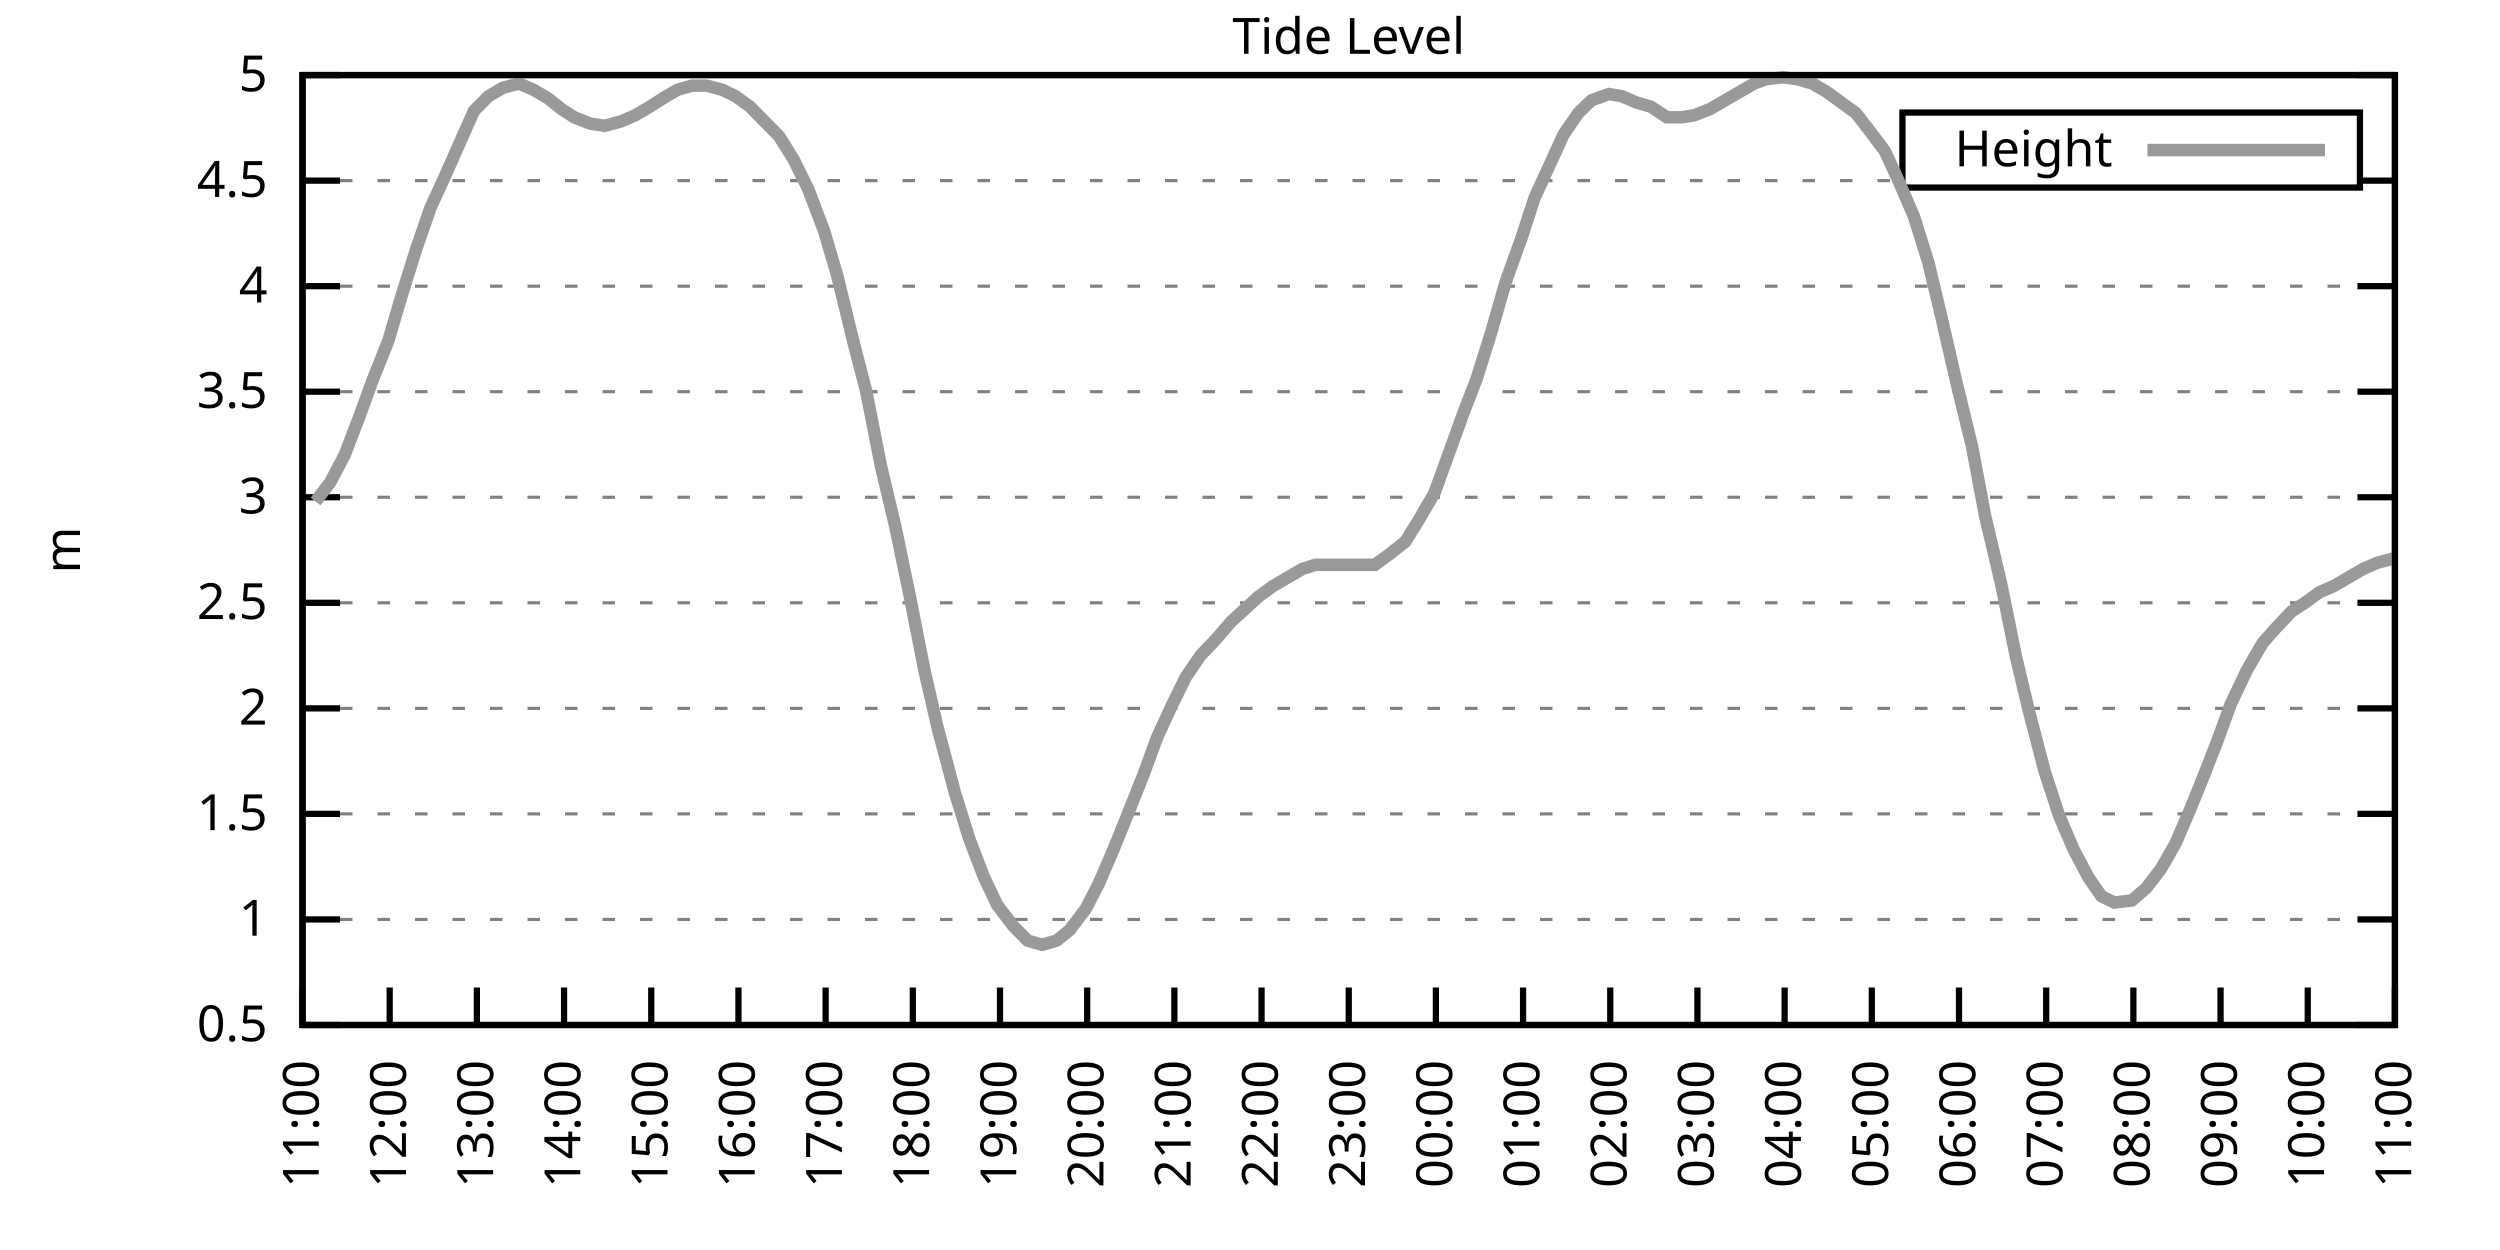
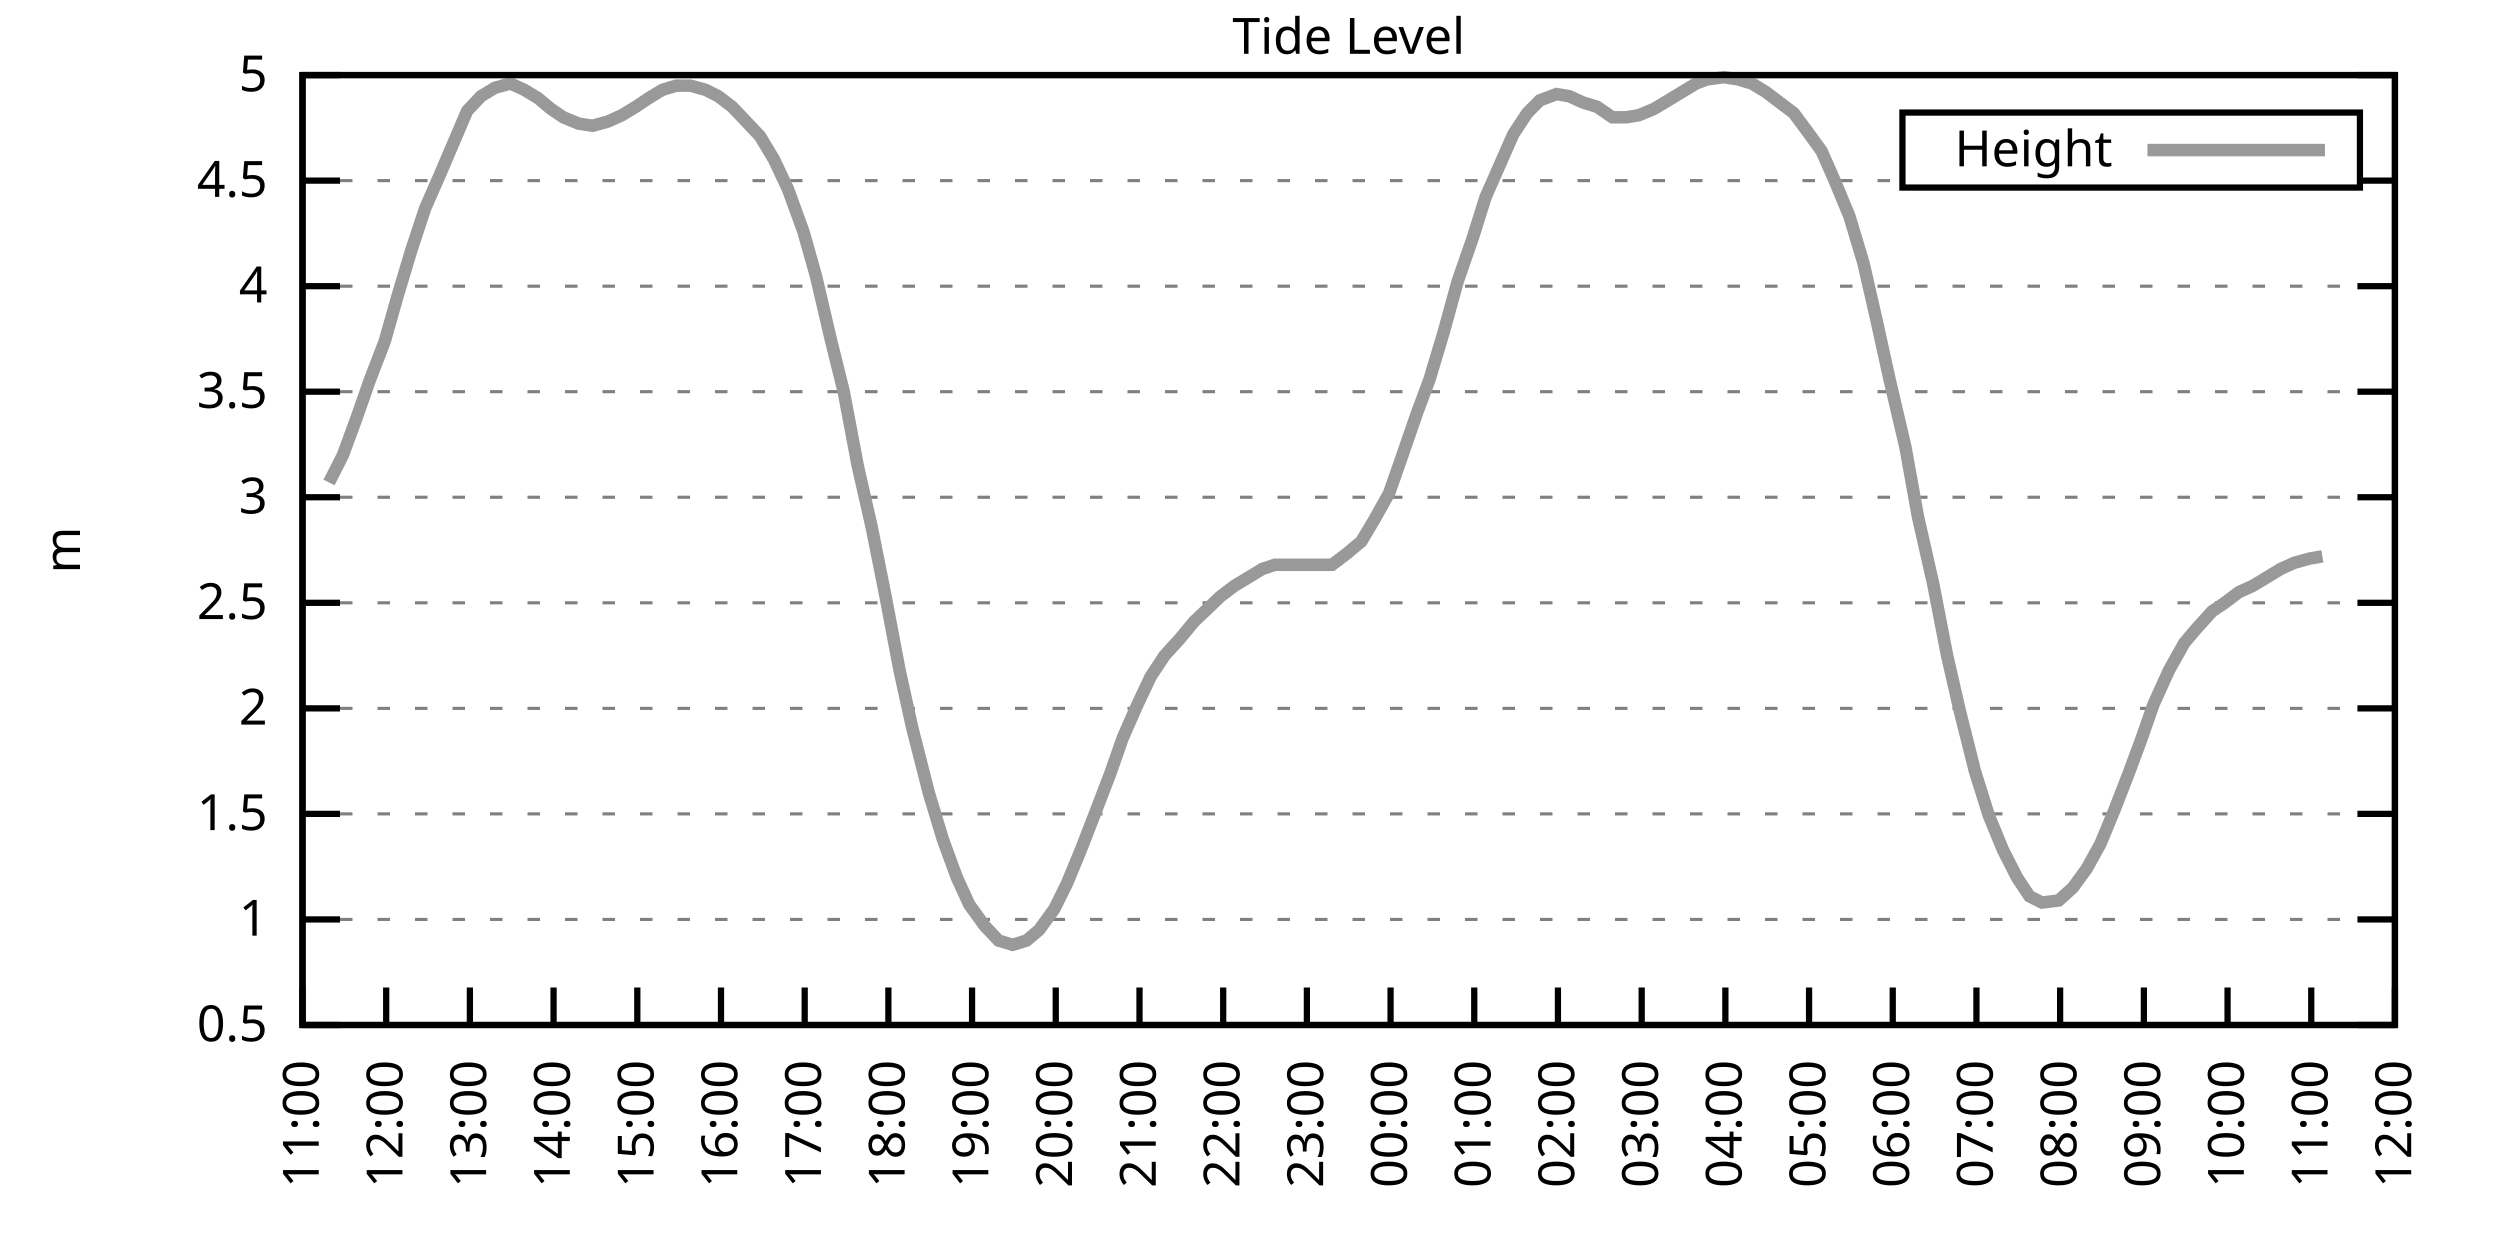
<svg xmlns="http://www.w3.org/2000/svg" xmlns:xlink="http://www.w3.org/1999/xlink" width="400" height="200" viewBox="0 0 400 200">
  <g id="gnuplot_canvas">
    <rect x="0" y="0" width="400" height="200" fill="none" />
    <defs>
      <circle id="gpDot" r="0.5" stroke-width="0.5" stroke="currentColor" />
      <path id="gpPt0" stroke-width="0.333" stroke="currentColor" d="M-1,0 h2 M0,-1 v2" />
      <path id="gpPt1" stroke-width="0.333" stroke="currentColor" d="M-1,-1 L1,1 M1,-1 L-1,1" />
      <path id="gpPt2" stroke-width="0.333" stroke="currentColor" d="M-1,0 L1,0 M0,-1 L0,1 M-1,-1 L1,1 M-1,1 L1,-1" />
      <rect id="gpPt3" stroke-width="0.333" stroke="currentColor" x="-1" y="-1" width="2" height="2" />
      <rect id="gpPt4" stroke-width="0.333" stroke="currentColor" fill="currentColor" x="-1" y="-1" width="2" height="2" />
      <circle id="gpPt5" stroke-width="0.333" stroke="currentColor" cx="0" cy="0" r="1" />
      <use xlink:href="#gpPt5" id="gpPt6" fill="currentColor" stroke="none" />
      <path id="gpPt7" stroke-width="0.333" stroke="currentColor" d="M0,-1.33 L-1.33,0.67 L1.33,0.67 z" />
      <use xlink:href="#gpPt7" id="gpPt8" fill="currentColor" stroke="none" />
      <use xlink:href="#gpPt7" id="gpPt9" stroke="currentColor" transform="rotate(180)" />
      <use xlink:href="#gpPt9" id="gpPt10" fill="currentColor" stroke="none" />
      <use xlink:href="#gpPt3" id="gpPt11" stroke="currentColor" transform="rotate(45)" />
      <use xlink:href="#gpPt11" id="gpPt12" fill="currentColor" stroke="none" />
      <path id="gpPt13" stroke-width="0.333" stroke="currentColor" d="M0,1.330 L1.265,0.411 L0.782,-1.067 L-0.782,-1.076 L-1.265,0.411 z" />
      <use xlink:href="#gpPt13" id="gpPt14" fill="currentColor" stroke="none" />
      <filter id="textbox" filterUnits="objectBoundingBox" x="0" y="0" height="1" width="1">
        <feFlood flood-color="white" flood-opacity="1" result="bgnd" />
        <feComposite in="SourceGraphic" in2="bgnd" operator="atop" />
      </filter>
      <filter id="greybox" filterUnits="objectBoundingBox" x="0" y="0" height="1" width="1">
        <feFlood flood-color="lightgrey" flood-opacity="1" result="grey" />
        <feComposite in="SourceGraphic" in2="grey" operator="atop" />
      </filter>
    </defs>
    <g fill="none" color="white" stroke="currentColor" stroke-width="1.00" stroke-linecap="butt" stroke-linejoin="miter">
</g>
    <g fill="none" color="black" stroke="currentColor" stroke-width="1.00" stroke-linecap="butt" stroke-linejoin="miter">
      <g stroke="none" shape-rendering="crispEdges">
        <polygon fill="rgb(255, 255, 255)" points="48.40,164.00 383.18,164.00 383.18,12.02 48.40,12.02 " />
      </g>
    </g>
    <g fill="none" color="black" stroke="currentColor" stroke-width="1.00" stroke-linecap="butt" stroke-linejoin="miter">
</g>
    <g fill="none" color="black" stroke="black" stroke-width="0.50" stroke-linecap="butt" stroke-linejoin="miter">
</g>
    <g fill="none" color="gray" stroke="currentColor" stroke-width="0.50" stroke-linecap="butt" stroke-linejoin="miter">
      <path stroke="gray" stroke-dasharray="2,4" class="gridline" d="M48.40,164.00 L383.19,164.00  " />
    </g>
    <g fill="none" color="gray" stroke="gray" stroke-width="1.00" stroke-linecap="butt" stroke-linejoin="miter">
</g>
    <g fill="none" color="black" stroke="currentColor" stroke-width="1.00" stroke-linecap="butt" stroke-linejoin="miter">
      <path stroke="black" d="M48.40,164.00 L54.40,164.00 M383.19,164.00 L377.19,164.00  " />
      <g transform="translate(42.80,166.60)" stroke="none" fill="black" font-family="Sans" font-size="8.00" text-anchor="end">
        <text>
          <tspan font-family="Sans"> 0.5</tspan>
        </text>
      </g>
    </g>
    <g fill="none" color="black" stroke="currentColor" stroke-width="1.00" stroke-linecap="butt" stroke-linejoin="miter">
</g>
    <g fill="none" color="black" stroke="black" stroke-width="0.50" stroke-linecap="butt" stroke-linejoin="miter">
</g>
    <g fill="none" color="gray" stroke="currentColor" stroke-width="0.50" stroke-linecap="butt" stroke-linejoin="miter">
      <path stroke="gray" stroke-dasharray="2,4" class="gridline" d="M48.40,147.11 L383.19,147.11  " />
    </g>
    <g fill="none" color="gray" stroke="gray" stroke-width="1.00" stroke-linecap="butt" stroke-linejoin="miter">
</g>
    <g fill="none" color="black" stroke="currentColor" stroke-width="1.00" stroke-linecap="butt" stroke-linejoin="miter">
      <path stroke="black" d="M48.40,147.11 L54.40,147.11 M383.19,147.11 L377.19,147.11  " />
      <g transform="translate(42.80,149.71)" stroke="none" fill="black" font-family="Sans" font-size="8.00" text-anchor="end">
        <text>
          <tspan font-family="Sans"> 1</tspan>
        </text>
      </g>
    </g>
    <g fill="none" color="black" stroke="currentColor" stroke-width="1.00" stroke-linecap="butt" stroke-linejoin="miter">
</g>
    <g fill="none" color="black" stroke="black" stroke-width="0.50" stroke-linecap="butt" stroke-linejoin="miter">
</g>
    <g fill="none" color="gray" stroke="currentColor" stroke-width="0.50" stroke-linecap="butt" stroke-linejoin="miter">
      <path stroke="gray" stroke-dasharray="2,4" class="gridline" d="M48.40,130.22 L383.19,130.22  " />
    </g>
    <g fill="none" color="gray" stroke="gray" stroke-width="1.00" stroke-linecap="butt" stroke-linejoin="miter">
</g>
    <g fill="none" color="black" stroke="currentColor" stroke-width="1.00" stroke-linecap="butt" stroke-linejoin="miter">
      <path stroke="black" d="M48.40,130.22 L54.40,130.22 M383.19,130.22 L377.19,130.22  " />
      <g transform="translate(42.80,132.82)" stroke="none" fill="black" font-family="Sans" font-size="8.00" text-anchor="end">
        <text>
          <tspan font-family="Sans"> 1.5</tspan>
        </text>
      </g>
    </g>
    <g fill="none" color="black" stroke="currentColor" stroke-width="1.00" stroke-linecap="butt" stroke-linejoin="miter">
</g>
    <g fill="none" color="black" stroke="black" stroke-width="0.50" stroke-linecap="butt" stroke-linejoin="miter">
</g>
    <g fill="none" color="gray" stroke="currentColor" stroke-width="0.50" stroke-linecap="butt" stroke-linejoin="miter">
      <path stroke="gray" stroke-dasharray="2,4" class="gridline" d="M48.40,113.34 L383.19,113.34  " />
    </g>
    <g fill="none" color="gray" stroke="gray" stroke-width="1.00" stroke-linecap="butt" stroke-linejoin="miter">
</g>
    <g fill="none" color="black" stroke="currentColor" stroke-width="1.00" stroke-linecap="butt" stroke-linejoin="miter">
      <path stroke="black" d="M48.40,113.34 L54.40,113.34 M383.19,113.34 L377.19,113.34  " />
      <g transform="translate(42.80,115.94)" stroke="none" fill="black" font-family="Sans" font-size="8.00" text-anchor="end">
        <text>
          <tspan font-family="Sans"> 2</tspan>
        </text>
      </g>
    </g>
    <g fill="none" color="black" stroke="currentColor" stroke-width="1.00" stroke-linecap="butt" stroke-linejoin="miter">
</g>
    <g fill="none" color="black" stroke="black" stroke-width="0.50" stroke-linecap="butt" stroke-linejoin="miter">
</g>
    <g fill="none" color="gray" stroke="currentColor" stroke-width="0.50" stroke-linecap="butt" stroke-linejoin="miter">
      <path stroke="gray" stroke-dasharray="2,4" class="gridline" d="M48.40,96.45 L383.19,96.45  " />
    </g>
    <g fill="none" color="gray" stroke="gray" stroke-width="1.00" stroke-linecap="butt" stroke-linejoin="miter">
</g>
    <g fill="none" color="black" stroke="currentColor" stroke-width="1.00" stroke-linecap="butt" stroke-linejoin="miter">
      <path stroke="black" d="M48.40,96.45 L54.40,96.45 M383.19,96.45 L377.19,96.45  " />
      <g transform="translate(42.80,99.05)" stroke="none" fill="black" font-family="Sans" font-size="8.00" text-anchor="end">
        <text>
          <tspan font-family="Sans"> 2.5</tspan>
        </text>
      </g>
    </g>
    <g fill="none" color="black" stroke="currentColor" stroke-width="1.00" stroke-linecap="butt" stroke-linejoin="miter">
</g>
    <g fill="none" color="black" stroke="black" stroke-width="0.50" stroke-linecap="butt" stroke-linejoin="miter">
</g>
    <g fill="none" color="gray" stroke="currentColor" stroke-width="0.50" stroke-linecap="butt" stroke-linejoin="miter">
      <path stroke="gray" stroke-dasharray="2,4" class="gridline" d="M48.40,79.56 L383.19,79.56  " />
    </g>
    <g fill="none" color="gray" stroke="gray" stroke-width="1.00" stroke-linecap="butt" stroke-linejoin="miter">
</g>
    <g fill="none" color="black" stroke="currentColor" stroke-width="1.00" stroke-linecap="butt" stroke-linejoin="miter">
      <path stroke="black" d="M48.40,79.56 L54.40,79.56 M383.19,79.56 L377.19,79.56  " />
      <g transform="translate(42.80,82.16)" stroke="none" fill="black" font-family="Sans" font-size="8.00" text-anchor="end">
        <text>
          <tspan font-family="Sans"> 3</tspan>
        </text>
      </g>
    </g>
    <g fill="none" color="black" stroke="currentColor" stroke-width="1.00" stroke-linecap="butt" stroke-linejoin="miter">
</g>
    <g fill="none" color="black" stroke="black" stroke-width="0.50" stroke-linecap="butt" stroke-linejoin="miter">
</g>
    <g fill="none" color="gray" stroke="currentColor" stroke-width="0.50" stroke-linecap="butt" stroke-linejoin="miter">
      <path stroke="gray" stroke-dasharray="2,4" class="gridline" d="M48.40,62.67 L383.19,62.67  " />
    </g>
    <g fill="none" color="gray" stroke="gray" stroke-width="1.00" stroke-linecap="butt" stroke-linejoin="miter">
</g>
    <g fill="none" color="black" stroke="currentColor" stroke-width="1.00" stroke-linecap="butt" stroke-linejoin="miter">
      <path stroke="black" d="M48.40,62.67 L54.40,62.67 M383.19,62.67 L377.19,62.67  " />
      <g transform="translate(42.80,65.27)" stroke="none" fill="black" font-family="Sans" font-size="8.00" text-anchor="end">
        <text>
          <tspan font-family="Sans"> 3.5</tspan>
        </text>
      </g>
    </g>
    <g fill="none" color="black" stroke="currentColor" stroke-width="1.00" stroke-linecap="butt" stroke-linejoin="miter">
</g>
    <g fill="none" color="black" stroke="black" stroke-width="0.50" stroke-linecap="butt" stroke-linejoin="miter">
</g>
    <g fill="none" color="gray" stroke="currentColor" stroke-width="0.50" stroke-linecap="butt" stroke-linejoin="miter">
      <path stroke="gray" stroke-dasharray="2,4" class="gridline" d="M48.40,45.79 L383.19,45.79  " />
    </g>
    <g fill="none" color="gray" stroke="gray" stroke-width="1.00" stroke-linecap="butt" stroke-linejoin="miter">
</g>
    <g fill="none" color="black" stroke="currentColor" stroke-width="1.00" stroke-linecap="butt" stroke-linejoin="miter">
      <path stroke="black" d="M48.40,45.79 L54.40,45.79 M383.19,45.79 L377.19,45.79  " />
      <g transform="translate(42.80,48.39)" stroke="none" fill="black" font-family="Sans" font-size="8.00" text-anchor="end">
        <text>
          <tspan font-family="Sans"> 4</tspan>
        </text>
      </g>
    </g>
    <g fill="none" color="black" stroke="currentColor" stroke-width="1.00" stroke-linecap="butt" stroke-linejoin="miter">
</g>
    <g fill="none" color="black" stroke="black" stroke-width="0.50" stroke-linecap="butt" stroke-linejoin="miter">
</g>
    <g fill="none" color="gray" stroke="currentColor" stroke-width="0.50" stroke-linecap="butt" stroke-linejoin="miter">
      <path stroke="gray" stroke-dasharray="2,4" class="gridline" d="M48.40,28.90 L304.39,28.90 M377.59,28.90 L383.19,28.90  " />
    </g>
    <g fill="none" color="gray" stroke="gray" stroke-width="1.00" stroke-linecap="butt" stroke-linejoin="miter">
</g>
    <g fill="none" color="black" stroke="currentColor" stroke-width="1.00" stroke-linecap="butt" stroke-linejoin="miter">
      <path stroke="black" d="M48.40,28.90 L54.40,28.90 M383.19,28.90 L377.19,28.90  " />
      <g transform="translate(42.80,31.50)" stroke="none" fill="black" font-family="Sans" font-size="8.00" text-anchor="end">
        <text>
          <tspan font-family="Sans"> 4.5</tspan>
        </text>
      </g>
    </g>
    <g fill="none" color="black" stroke="currentColor" stroke-width="1.00" stroke-linecap="butt" stroke-linejoin="miter">
</g>
    <g fill="none" color="black" stroke="black" stroke-width="0.50" stroke-linecap="butt" stroke-linejoin="miter">
</g>
    <g fill="none" color="gray" stroke="currentColor" stroke-width="0.50" stroke-linecap="butt" stroke-linejoin="miter">
      <path stroke="gray" stroke-dasharray="2,4" class="gridline" d="M48.40,12.01 L383.19,12.01  " />
    </g>
    <g fill="none" color="gray" stroke="gray" stroke-width="1.00" stroke-linecap="butt" stroke-linejoin="miter">
</g>
    <g fill="none" color="black" stroke="currentColor" stroke-width="1.00" stroke-linecap="butt" stroke-linejoin="miter">
      <path stroke="black" d="M48.40,12.01 L54.40,12.01 M383.19,12.01 L377.19,12.01  " />
      <g transform="translate(42.80,14.61)" stroke="none" fill="black" font-family="Sans" font-size="8.00" text-anchor="end">
        <text>
          <tspan font-family="Sans"> 5</tspan>
        </text>
      </g>
    </g>
    <g fill="none" color="black" stroke="currentColor" stroke-width="1.00" stroke-linecap="butt" stroke-linejoin="miter">
      <path stroke="black" d="M48.40,164.00 L48.40,158.00  " />
      <g transform="translate(51.00,169.60) rotate(270.00)" stroke="none" fill="black" font-family="Sans" font-size="8.00" text-anchor="end">
        <text>
          <tspan font-family="Sans">11:00</tspan>
        </text>
      </g>
    </g>
    <g fill="none" color="black" stroke="currentColor" stroke-width="1.00" stroke-linecap="butt" stroke-linejoin="miter">
-       <path stroke="black" d="M62.35,164.00 L62.35,158.00  " />
-       <g transform="translate(64.95,169.60) rotate(270.00)" stroke="none" fill="black" font-family="Sans" font-size="8.00" text-anchor="end">
+       <path stroke="black" d="M61.79,164.00 L61.79,158.00  " />
+       <g transform="translate(64.39,169.60) rotate(270.00)" stroke="none" fill="black" font-family="Sans" font-size="8.00" text-anchor="end">
        <text>
          <tspan font-family="Sans">12:00</tspan>
        </text>
      </g>
    </g>
    <g fill="none" color="black" stroke="currentColor" stroke-width="1.00" stroke-linecap="butt" stroke-linejoin="miter">
-       <path stroke="black" d="M76.30,164.00 L76.30,158.00  " />
-       <g transform="translate(78.90,169.60) rotate(270.00)" stroke="none" fill="black" font-family="Sans" font-size="8.00" text-anchor="end">
+       <path stroke="black" d="M75.18,164.00 L75.18,158.00  " />
+       <g transform="translate(77.78,169.60) rotate(270.00)" stroke="none" fill="black" font-family="Sans" font-size="8.00" text-anchor="end">
        <text>
          <tspan font-family="Sans">13:00</tspan>
        </text>
      </g>
    </g>
    <g fill="none" color="black" stroke="currentColor" stroke-width="1.00" stroke-linecap="butt" stroke-linejoin="miter">
-       <path stroke="black" d="M90.25,164.00 L90.25,158.00  " />
-       <g transform="translate(92.85,169.60) rotate(270.00)" stroke="none" fill="black" font-family="Sans" font-size="8.00" text-anchor="end">
+       <path stroke="black" d="M88.57,164.00 L88.57,158.00  " />
+       <g transform="translate(91.17,169.60) rotate(270.00)" stroke="none" fill="black" font-family="Sans" font-size="8.00" text-anchor="end">
        <text>
          <tspan font-family="Sans">14:00</tspan>
        </text>
      </g>
    </g>
    <g fill="none" color="black" stroke="currentColor" stroke-width="1.00" stroke-linecap="butt" stroke-linejoin="miter">
-       <path stroke="black" d="M104.20,164.00 L104.20,158.00  " />
-       <g transform="translate(106.80,169.60) rotate(270.00)" stroke="none" fill="black" font-family="Sans" font-size="8.00" text-anchor="end">
+       <path stroke="black" d="M101.97,164.00 L101.97,158.00  " />
+       <g transform="translate(104.57,169.60) rotate(270.00)" stroke="none" fill="black" font-family="Sans" font-size="8.00" text-anchor="end">
        <text>
          <tspan font-family="Sans">15:00</tspan>
        </text>
      </g>
    </g>
    <g fill="none" color="black" stroke="currentColor" stroke-width="1.00" stroke-linecap="butt" stroke-linejoin="miter">
-       <path stroke="black" d="M118.15,164.00 L118.15,158.00  " />
-       <g transform="translate(120.75,169.60) rotate(270.00)" stroke="none" fill="black" font-family="Sans" font-size="8.00" text-anchor="end">
+       <path stroke="black" d="M115.36,164.00 L115.36,158.00  " />
+       <g transform="translate(117.96,169.60) rotate(270.00)" stroke="none" fill="black" font-family="Sans" font-size="8.00" text-anchor="end">
        <text>
          <tspan font-family="Sans">16:00</tspan>
        </text>
      </g>
    </g>
    <g fill="none" color="black" stroke="currentColor" stroke-width="1.00" stroke-linecap="butt" stroke-linejoin="miter">
-       <path stroke="black" d="M132.10,164.00 L132.10,158.00  " />
-       <g transform="translate(134.70,169.60) rotate(270.00)" stroke="none" fill="black" font-family="Sans" font-size="8.00" text-anchor="end">
+       <path stroke="black" d="M128.75,164.00 L128.75,158.00  " />
+       <g transform="translate(131.35,169.60) rotate(270.00)" stroke="none" fill="black" font-family="Sans" font-size="8.00" text-anchor="end">
        <text>
          <tspan font-family="Sans">17:00</tspan>
        </text>
      </g>
    </g>
    <g fill="none" color="black" stroke="currentColor" stroke-width="1.00" stroke-linecap="butt" stroke-linejoin="miter">
-       <path stroke="black" d="M146.05,164.00 L146.05,158.00  " />
-       <g transform="translate(148.65,169.60) rotate(270.00)" stroke="none" fill="black" font-family="Sans" font-size="8.00" text-anchor="end">
+       <path stroke="black" d="M142.14,164.00 L142.14,158.00  " />
+       <g transform="translate(144.74,169.60) rotate(270.00)" stroke="none" fill="black" font-family="Sans" font-size="8.00" text-anchor="end">
        <text>
          <tspan font-family="Sans">18:00</tspan>
        </text>
      </g>
    </g>
    <g fill="none" color="black" stroke="currentColor" stroke-width="1.00" stroke-linecap="butt" stroke-linejoin="miter">
-       <path stroke="black" d="M160.00,164.00 L160.00,158.00  " />
-       <g transform="translate(162.60,169.60) rotate(270.00)" stroke="none" fill="black" font-family="Sans" font-size="8.00" text-anchor="end">
+       <path stroke="black" d="M155.53,164.00 L155.53,158.00  " />
+       <g transform="translate(158.13,169.60) rotate(270.00)" stroke="none" fill="black" font-family="Sans" font-size="8.00" text-anchor="end">
        <text>
          <tspan font-family="Sans">19:00</tspan>
        </text>
      </g>
    </g>
    <g fill="none" color="black" stroke="currentColor" stroke-width="1.00" stroke-linecap="butt" stroke-linejoin="miter">
-       <path stroke="black" d="M173.95,164.00 L173.95,158.00  " />
-       <g transform="translate(176.55,169.60) rotate(270.00)" stroke="none" fill="black" font-family="Sans" font-size="8.00" text-anchor="end">
+       <path stroke="black" d="M168.92,164.00 L168.92,158.00  " />
+       <g transform="translate(171.52,169.60) rotate(270.00)" stroke="none" fill="black" font-family="Sans" font-size="8.00" text-anchor="end">
        <text>
          <tspan font-family="Sans">20:00</tspan>
        </text>
      </g>
    </g>
    <g fill="none" color="black" stroke="currentColor" stroke-width="1.00" stroke-linecap="butt" stroke-linejoin="miter">
-       <path stroke="black" d="M187.90,164.00 L187.90,158.00  " />
-       <g transform="translate(190.50,169.60) rotate(270.00)" stroke="none" fill="black" font-family="Sans" font-size="8.00" text-anchor="end">
+       <path stroke="black" d="M182.32,164.00 L182.32,158.00  " />
+       <g transform="translate(184.92,169.60) rotate(270.00)" stroke="none" fill="black" font-family="Sans" font-size="8.00" text-anchor="end">
        <text>
          <tspan font-family="Sans">21:00</tspan>
        </text>
      </g>
    </g>
    <g fill="none" color="black" stroke="currentColor" stroke-width="1.00" stroke-linecap="butt" stroke-linejoin="miter">
-       <path stroke="black" d="M201.85,164.00 L201.85,158.00  " />
-       <g transform="translate(204.45,169.60) rotate(270.00)" stroke="none" fill="black" font-family="Sans" font-size="8.00" text-anchor="end">
+       <path stroke="black" d="M195.71,164.00 L195.71,158.00  " />
+       <g transform="translate(198.31,169.60) rotate(270.00)" stroke="none" fill="black" font-family="Sans" font-size="8.00" text-anchor="end">
        <text>
          <tspan font-family="Sans">22:00</tspan>
        </text>
      </g>
    </g>
    <g fill="none" color="black" stroke="currentColor" stroke-width="1.00" stroke-linecap="butt" stroke-linejoin="miter">
-       <path stroke="black" d="M215.80,164.00 L215.80,158.00  " />
-       <g transform="translate(218.40,169.60) rotate(270.00)" stroke="none" fill="black" font-family="Sans" font-size="8.00" text-anchor="end">
+       <path stroke="black" d="M209.10,164.00 L209.10,158.00  " />
+       <g transform="translate(211.70,169.60) rotate(270.00)" stroke="none" fill="black" font-family="Sans" font-size="8.00" text-anchor="end">
        <text>
          <tspan font-family="Sans">23:00</tspan>
        </text>
      </g>
    </g>
    <g fill="none" color="black" stroke="currentColor" stroke-width="1.00" stroke-linecap="butt" stroke-linejoin="miter">
-       <path stroke="black" d="M229.74,164.00 L229.74,158.00  " />
-       <g transform="translate(232.34,169.60) rotate(270.00)" stroke="none" fill="black" font-family="Sans" font-size="8.00" text-anchor="end">
+       <path stroke="black" d="M222.49,164.00 L222.49,158.00  " />
+       <g transform="translate(225.09,169.60) rotate(270.00)" stroke="none" fill="black" font-family="Sans" font-size="8.00" text-anchor="end">
        <text>
          <tspan font-family="Sans">00:00</tspan>
        </text>
      </g>
    </g>
    <g fill="none" color="black" stroke="currentColor" stroke-width="1.00" stroke-linecap="butt" stroke-linejoin="miter">
-       <path stroke="black" d="M243.69,164.00 L243.69,158.00  " />
-       <g transform="translate(246.29,169.60) rotate(270.00)" stroke="none" fill="black" font-family="Sans" font-size="8.00" text-anchor="end">
+       <path stroke="black" d="M235.88,164.00 L235.88,158.00  " />
+       <g transform="translate(238.48,169.60) rotate(270.00)" stroke="none" fill="black" font-family="Sans" font-size="8.00" text-anchor="end">
        <text>
          <tspan font-family="Sans">01:00</tspan>
        </text>
      </g>
    </g>
    <g fill="none" color="black" stroke="currentColor" stroke-width="1.00" stroke-linecap="butt" stroke-linejoin="miter">
-       <path stroke="black" d="M257.64,164.00 L257.64,158.00  " />
-       <g transform="translate(260.24,169.60) rotate(270.00)" stroke="none" fill="black" font-family="Sans" font-size="8.00" text-anchor="end">
+       <path stroke="black" d="M249.27,164.00 L249.27,158.00  " />
+       <g transform="translate(251.87,169.60) rotate(270.00)" stroke="none" fill="black" font-family="Sans" font-size="8.00" text-anchor="end">
        <text>
          <tspan font-family="Sans">02:00</tspan>
        </text>
      </g>
    </g>
    <g fill="none" color="black" stroke="currentColor" stroke-width="1.00" stroke-linecap="butt" stroke-linejoin="miter">
-       <path stroke="black" d="M271.59,164.00 L271.59,158.00  " />
-       <g transform="translate(274.19,169.60) rotate(270.00)" stroke="none" fill="black" font-family="Sans" font-size="8.00" text-anchor="end">
+       <path stroke="black" d="M262.67,164.00 L262.67,158.00  " />
+       <g transform="translate(265.27,169.60) rotate(270.00)" stroke="none" fill="black" font-family="Sans" font-size="8.00" text-anchor="end">
        <text>
          <tspan font-family="Sans">03:00</tspan>
        </text>
      </g>
    </g>
    <g fill="none" color="black" stroke="currentColor" stroke-width="1.00" stroke-linecap="butt" stroke-linejoin="miter">
-       <path stroke="black" d="M285.54,164.00 L285.54,158.00  " />
-       <g transform="translate(288.14,169.60) rotate(270.00)" stroke="none" fill="black" font-family="Sans" font-size="8.00" text-anchor="end">
+       <path stroke="black" d="M276.06,164.00 L276.06,158.00  " />
+       <g transform="translate(278.66,169.60) rotate(270.00)" stroke="none" fill="black" font-family="Sans" font-size="8.00" text-anchor="end">
        <text>
          <tspan font-family="Sans">04:00</tspan>
        </text>
      </g>
    </g>
    <g fill="none" color="black" stroke="currentColor" stroke-width="1.00" stroke-linecap="butt" stroke-linejoin="miter">
-       <path stroke="black" d="M299.49,164.00 L299.49,158.00  " />
-       <g transform="translate(302.09,169.60) rotate(270.00)" stroke="none" fill="black" font-family="Sans" font-size="8.00" text-anchor="end">
+       <path stroke="black" d="M289.45,164.00 L289.45,158.00  " />
+       <g transform="translate(292.05,169.60) rotate(270.00)" stroke="none" fill="black" font-family="Sans" font-size="8.00" text-anchor="end">
        <text>
          <tspan font-family="Sans">05:00</tspan>
        </text>
      </g>
    </g>
    <g fill="none" color="black" stroke="currentColor" stroke-width="1.00" stroke-linecap="butt" stroke-linejoin="miter">
-       <path stroke="black" d="M313.44,164.00 L313.44,158.00  " />
-       <g transform="translate(316.04,169.60) rotate(270.00)" stroke="none" fill="black" font-family="Sans" font-size="8.00" text-anchor="end">
+       <path stroke="black" d="M302.84,164.00 L302.84,158.00  " />
+       <g transform="translate(305.44,169.60) rotate(270.00)" stroke="none" fill="black" font-family="Sans" font-size="8.00" text-anchor="end">
        <text>
          <tspan font-family="Sans">06:00</tspan>
        </text>
      </g>
    </g>
    <g fill="none" color="black" stroke="currentColor" stroke-width="1.00" stroke-linecap="butt" stroke-linejoin="miter">
-       <path stroke="black" d="M327.39,164.00 L327.39,158.00  " />
-       <g transform="translate(329.99,169.60) rotate(270.00)" stroke="none" fill="black" font-family="Sans" font-size="8.00" text-anchor="end">
+       <path stroke="black" d="M316.23,164.00 L316.23,158.00  " />
+       <g transform="translate(318.83,169.60) rotate(270.00)" stroke="none" fill="black" font-family="Sans" font-size="8.00" text-anchor="end">
        <text>
          <tspan font-family="Sans">07:00</tspan>
        </text>
      </g>
    </g>
    <g fill="none" color="black" stroke="currentColor" stroke-width="1.00" stroke-linecap="butt" stroke-linejoin="miter">
-       <path stroke="black" d="M341.34,164.00 L341.34,158.00  " />
-       <g transform="translate(343.94,169.60) rotate(270.00)" stroke="none" fill="black" font-family="Sans" font-size="8.00" text-anchor="end">
+       <path stroke="black" d="M329.62,164.00 L329.62,158.00  " />
+       <g transform="translate(332.22,169.60) rotate(270.00)" stroke="none" fill="black" font-family="Sans" font-size="8.00" text-anchor="end">
        <text>
          <tspan font-family="Sans">08:00</tspan>
        </text>
      </g>
    </g>
    <g fill="none" color="black" stroke="currentColor" stroke-width="1.00" stroke-linecap="butt" stroke-linejoin="miter">
-       <path stroke="black" d="M355.29,164.00 L355.29,158.00  " />
-       <g transform="translate(357.89,169.60) rotate(270.00)" stroke="none" fill="black" font-family="Sans" font-size="8.00" text-anchor="end">
+       <path stroke="black" d="M343.02,164.00 L343.02,158.00  " />
+       <g transform="translate(345.62,169.60) rotate(270.00)" stroke="none" fill="black" font-family="Sans" font-size="8.00" text-anchor="end">
        <text>
          <tspan font-family="Sans">09:00</tspan>
        </text>
      </g>
    </g>
    <g fill="none" color="black" stroke="currentColor" stroke-width="1.00" stroke-linecap="butt" stroke-linejoin="miter">
-       <path stroke="black" d="M369.24,164.00 L369.24,158.00  " />
-       <g transform="translate(371.84,169.60) rotate(270.00)" stroke="none" fill="black" font-family="Sans" font-size="8.00" text-anchor="end">
+       <path stroke="black" d="M356.41,164.00 L356.41,158.00  " />
+       <g transform="translate(359.01,169.60) rotate(270.00)" stroke="none" fill="black" font-family="Sans" font-size="8.00" text-anchor="end">
        <text>
          <tspan font-family="Sans">10:00</tspan>
+         </text>
+       </g>
+     </g>
+     <g fill="none" color="black" stroke="currentColor" stroke-width="1.00" stroke-linecap="butt" stroke-linejoin="miter">
+       <path stroke="black" d="M369.80,164.00 L369.80,158.00  " />
+       <g transform="translate(372.40,169.60) rotate(270.00)" stroke="none" fill="black" font-family="Sans" font-size="8.00" text-anchor="end">
+         <text>
+           <tspan font-family="Sans">11:00</tspan>
        </text>
      </g>
    </g>
    <g fill="none" color="black" stroke="currentColor" stroke-width="1.00" stroke-linecap="butt" stroke-linejoin="miter">
      <path stroke="black" d="M383.19,164.00 L383.19,158.00  " />
      <g transform="translate(385.79,169.60) rotate(270.00)" stroke="none" fill="black" font-family="Sans" font-size="8.00" text-anchor="end">
        <text>
-           <tspan font-family="Sans">11:00</tspan>
+           <tspan font-family="Sans">12:00</tspan>
        </text>
      </g>
    </g>
    <g fill="none" color="black" stroke="currentColor" stroke-width="1.00" stroke-linecap="butt" stroke-linejoin="miter">
</g>
    <g fill="none" color="black" stroke="currentColor" stroke-width="1.00" stroke-linecap="butt" stroke-linejoin="miter">
      <path stroke="black" d="M48.40,12.01 L48.40,164.00 L383.19,164.00 L383.19,12.01 L48.40,12.01 Z  " />
    </g>
    <g fill="none" color="black" stroke="currentColor" stroke-width="1.00" stroke-linecap="butt" stroke-linejoin="miter">
</g>
    <g fill="none" color="black" stroke="currentColor" stroke-width="1.00" stroke-linecap="butt" stroke-linejoin="miter">
      <path stroke="black" d="M304.39,30.01 L304.39,18.01 L377.59,18.01 L377.59,30.01 L304.39,30.01 Z  " />
    </g>
    <g id="Tide_level_plot_1">
      <g fill="none" color="white" stroke="black" stroke-width="2.00" stroke-linecap="butt" stroke-linejoin="miter">
</g>
      <g fill="none" color="black" stroke="currentColor" stroke-width="2.00" stroke-linecap="butt" stroke-linejoin="miter">
        <g transform="translate(337.99,26.61)" stroke="none" fill="black" font-family="Sans" font-size="8.00" text-anchor="end">
          <text>
            <tspan font-family="Sans">Height</tspan>
          </text>
        </g>
      </g>
      <g fill="none" color="black" stroke="currentColor" stroke-width="2.00" stroke-linecap="butt" stroke-linejoin="miter">
-         <path stroke="rgb(153, 153, 153)" d="M343.59,24.01 L371.99,24.01 M50.49,80.24 L52.82,77.20 L55.14,72.81 L57.47,66.73 L59.56,60.98 L62.12,54.57   L64.21,47.47 L66.53,40.04 L68.86,33.29 L71.18,28.22 L75.83,17.75 L78.16,15.39 L80.48,14.04 L83.04,13.36   L85.37,14.37 L87.69,15.73 L89.78,17.41 L91.88,18.77 L94.43,19.78 L96.76,20.12 L99.32,19.44 L101.64,18.43   L103.97,17.08 L106.06,15.73 L108.38,14.37 L110.71,13.70 L113.03,13.70 L115.59,14.37 L117.68,15.39 L120.01,17.08   L122.33,19.44 L124.66,21.80 L126.98,25.52 L129.31,30.25 L131.87,37.00 L133.96,44.10 L136.51,54.57 L138.61,62.67   L140.93,74.49 L143.26,84.29 L145.58,95.44 L147.91,107.26 L150.00,116.38 L152.79,126.85 L155.11,134.28 L157.44,140.36   L159.53,144.75 L162.09,148.13 L164.41,150.49 L166.74,151.17 L169.06,150.49 L171.16,148.80 L173.71,145.42 L175.81,141.37   L178.13,135.97 L180.46,130.22 L183.01,123.81 L185.11,118.07 L187.43,113.00 L189.76,108.27 L192.08,104.89 L194.64,102.19   L196.96,99.49 L201.38,95.44 L203.71,93.75 L206.03,92.40 L208.36,91.04 L210.45,90.37 L213.01,90.37 L215.33,90.37   L217.89,90.37 L219.98,90.37 L222.30,88.68 L224.86,86.65 L226.95,83.28 L229.51,78.89 L231.60,73.14 L234.16,66.05   L236.25,60.65 L238.58,53.22 L240.90,45.11 L243.46,38.02 L245.55,31.60 L247.88,26.53 L250.20,21.47 L252.53,18.09   L254.62,16.06 L257.41,15.05 L259.50,15.39 L261.83,16.40 L264.15,17.08 L266.71,18.77 L269.04,18.77 L271.13,18.43   L273.69,17.41 L276.01,16.06 L278.34,14.71 L280.66,13.36 L282.52,12.69 L285.31,12.35 L287.64,12.69 L289.96,13.36   L292.29,14.71 L294.61,16.40 L296.94,18.09 L299.03,20.79 L301.58,24.17 L303.91,29.24 L306.23,34.64 L308.56,42.07   L310.65,50.85 L312.98,60.98 L315.53,71.45 L317.63,82.60 L320.18,93.41 L322.51,104.89 L324.60,113.67 L327.16,123.47   L329.48,130.56 L331.81,135.97 L334.13,140.36 L336.23,143.40 L338.32,144.41 L341.11,144.07 L343.43,142.05 L345.76,139.01   L348.08,134.95 L350.41,129.55 L352.73,123.81 L354.83,118.40 L356.92,112.66 L359.48,107.26 L362.03,102.87 L364.13,100.50   L366.68,97.80 L368.78,96.45 L371.10,94.76 L373.43,93.75 L375.75,92.40 L378.08,91.04 L380.40,90.03 L382.96,89.36    " />
+         <path stroke="rgb(153, 153, 153)" d="M343.59,24.01 L371.99,24.01 M52.64,77.20 L54.87,72.81 L57.10,66.73 L59.11,60.98 L61.57,54.57 L63.58,47.47   L65.81,40.04 L68.04,33.29 L70.27,28.22 L74.74,17.75 L76.97,15.39 L79.20,14.04 L81.66,13.36 L83.89,14.37   L86.12,15.73 L88.13,17.41 L90.14,18.77 L92.59,19.78 L94.82,20.12 L97.28,19.44 L99.51,18.43 L101.74,17.08   L103.75,15.73 L105.98,14.37 L108.22,13.70 L110.45,13.70 L112.90,14.37 L114.91,15.39 L117.14,17.08 L119.38,19.44   L121.61,21.80 L123.84,25.52 L126.07,30.25 L128.53,37.00 L130.54,44.10 L132.99,54.57 L135.00,62.67 L137.23,74.49   L139.46,84.29 L141.69,95.44 L143.93,107.26 L145.94,116.38 L148.61,126.85 L150.85,134.28 L153.08,140.36 L155.09,144.75   L157.54,148.13 L159.77,150.49 L162.01,151.17 L164.24,150.49 L166.25,148.80 L168.70,145.42 L170.71,141.37 L172.94,135.97   L175.17,130.22 L177.63,123.81 L179.64,118.07 L181.87,113.00 L184.10,108.27 L186.33,104.89 L188.79,102.19 L191.02,99.49   L195.26,95.44 L197.49,93.75 L199.73,92.40 L201.96,91.04 L203.97,90.37 L206.42,90.37 L208.65,90.37 L211.11,90.37   L213.12,90.37 L215.35,88.68 L217.80,86.65 L219.81,83.28 L222.27,78.89 L224.28,73.14 L226.73,66.05 L228.74,60.65   L230.97,53.22 L233.20,45.11 L235.66,38.02 L237.67,31.60 L239.90,26.53 L242.13,21.47 L244.36,18.09 L246.37,16.06   L249.05,15.05 L251.06,15.39 L253.29,16.40 L255.52,17.08 L257.98,18.77 L260.21,18.77 L262.22,18.43 L264.67,17.41   L266.91,16.06 L269.14,14.71 L271.37,13.36 L273.16,12.69 L275.83,12.35 L278.07,12.69 L280.30,13.36 L282.53,14.71   L284.76,16.40 L286.99,18.09 L289.00,20.79 L291.46,24.17 L293.69,29.24 L295.92,34.64 L298.15,42.07 L300.16,50.85   L302.39,60.98 L304.85,71.45 L306.86,82.60 L309.31,93.41 L311.54,104.89 L313.55,113.67 L316.01,123.47 L318.24,130.56   L320.47,135.97 L322.70,140.36 L324.71,143.40 L326.72,144.41 L329.40,144.07 L331.63,142.05 L333.86,139.01 L336.10,134.95   L338.33,129.55 L340.56,123.81 L342.57,118.40 L344.58,112.66 L347.03,107.26 L349.49,102.87 L351.50,100.50 L353.95,97.80   L355.96,96.45 L358.19,94.76 L360.42,93.75 L362.66,92.40 L364.89,91.04 L367.12,90.03 L369.58,89.36 L371.58,89.02    " />
      </g>
    </g>
    <g fill="none" color="black" stroke="currentColor" stroke-width="2.00" stroke-linecap="butt" stroke-linejoin="miter">
</g>
    <g fill="none" color="black" stroke="black" stroke-width="1.00" stroke-linecap="butt" stroke-linejoin="miter">
</g>
    <g fill="none" color="black" stroke="currentColor" stroke-width="1.00" stroke-linecap="butt" stroke-linejoin="miter">
      <path stroke="black" d="M48.40,12.01 L48.40,164.00 L383.19,164.00 L383.19,12.01 L48.40,12.01 Z  " />
      <g transform="translate(12.80,88.01) rotate(270.00)" stroke="none" fill="black" font-family="Sans" font-size="8.00" text-anchor="middle">
        <text>
          <tspan font-family="Sans">m</tspan>
        </text>
      </g>
    </g>
    <g fill="none" color="black" stroke="currentColor" stroke-width="1.00" stroke-linecap="butt" stroke-linejoin="miter">
</g>
    <g fill="none" color="black" stroke="currentColor" stroke-width="1.00" stroke-linecap="butt" stroke-linejoin="miter">
      <g transform="translate(215.79,8.61)" stroke="none" fill="black" font-family="Sans" font-size="8.00" text-anchor="middle">
        <text>
          <tspan font-family="Sans">Tide Level</tspan>
        </text>
      </g>
    </g>
    <g fill="none" color="black" stroke="currentColor" stroke-width="1.00" stroke-linecap="butt" stroke-linejoin="miter">
</g>
  </g>
</svg>
